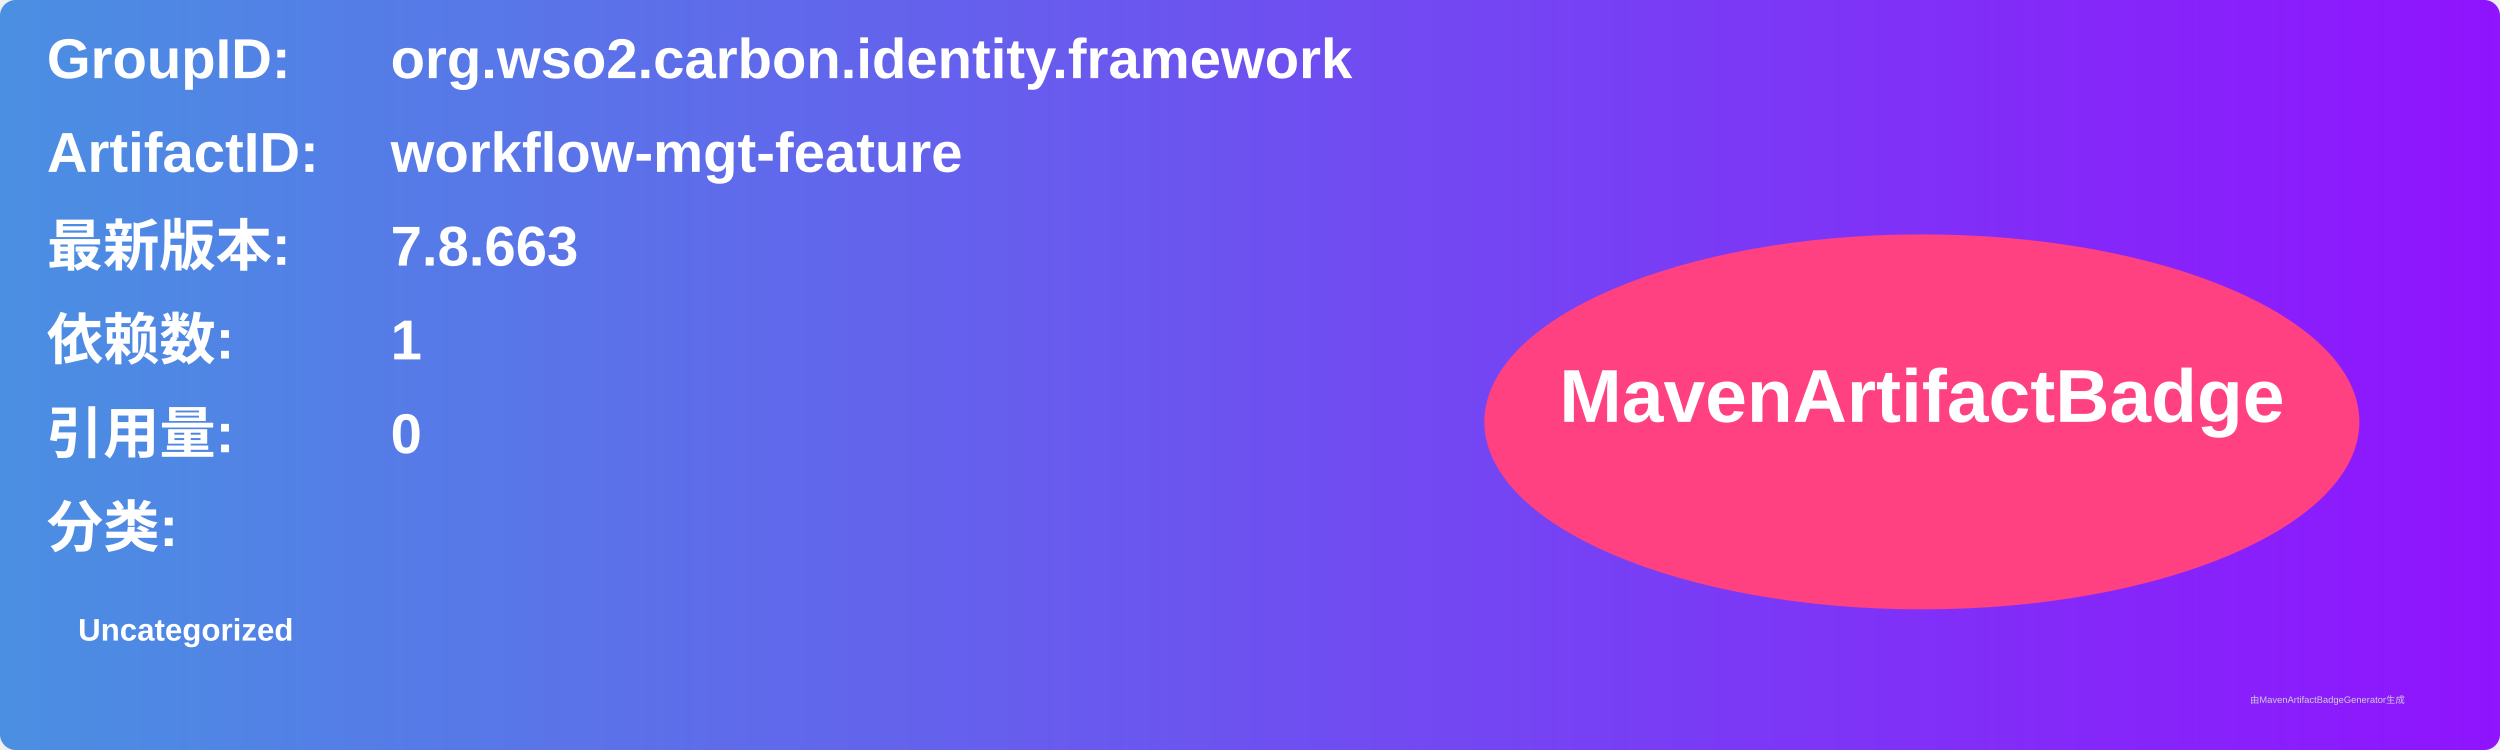
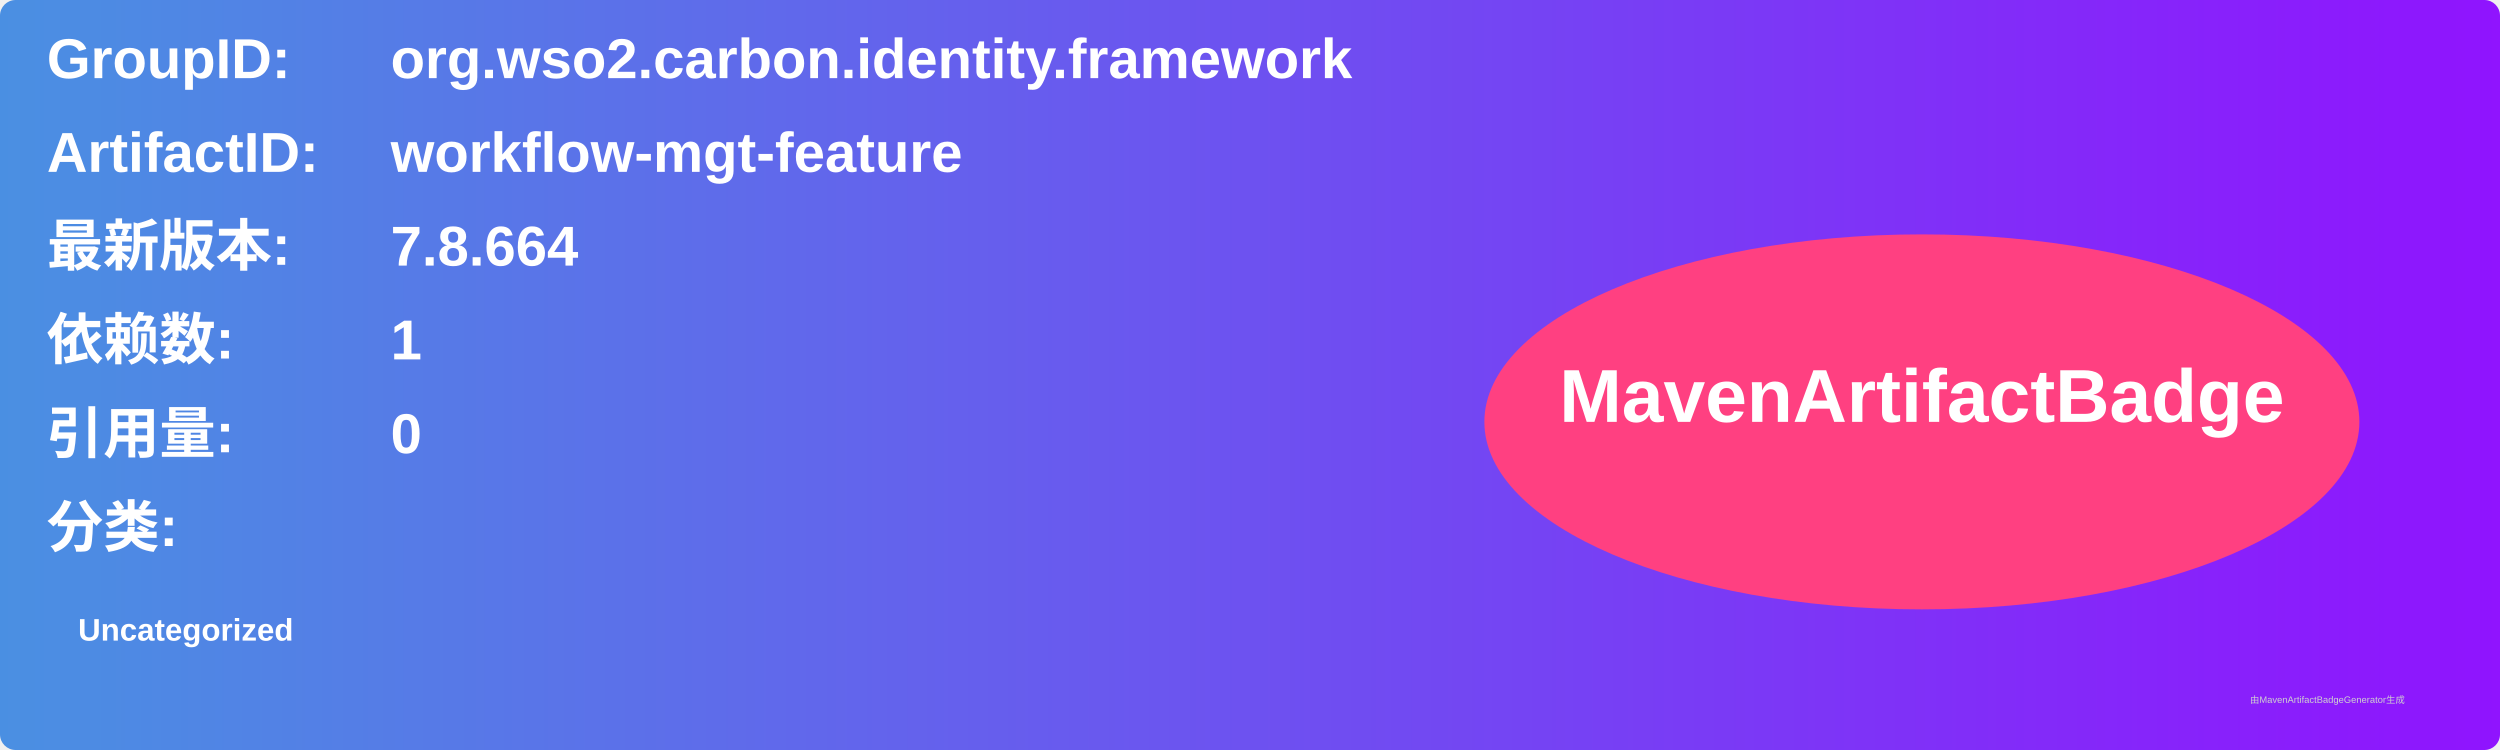
<svg xmlns="http://www.w3.org/2000/svg" width="800" height="240" viewBox="0 0 800 240">
  <linearGradient id="grad" x1="0%" y1="0%" x2="100%" y2="0%">
    <stop offset="0%" stop-color="#4a90e2" />
    <stop offset="100%" stop-color="#9013fe" />
  </linearGradient>
  <rect width="100%" height="100%" rx="5" ry="5" fill="url(#grad)" />
  <g transform="translate(15, 15)">
    <text x="0" y="10" font-family="Arial" font-size="18" fill="white" font-weight="bold" width="260">GroupID:</text>
    <text x="110" y="10" font-family="Arial" font-size="18" fill="white" font-weight="bold" width="460">org.wso2.carbon.identity.framework</text>
    <text x="0" y="40" font-family="Arial" font-size="18" fill="white" font-weight="bold" width="260">ArtifactID:</text>
    <text x="110" y="40" font-family="Arial" font-size="18" fill="white" font-weight="bold" width="460">workflow-mgt-feature</text>
    <text x="0" y="70" font-family="Arial" font-size="18" fill="white" font-weight="bold">最新版本:</text>
    <text x="110" y="70" font-family="Arial" font-size="18" fill="white" font-weight="bold">
-       <tspan font-weight="bold">7.8.663</tspan>
+       <tspan font-weight="bold">7.8.664</tspan>
    </text>
    <text x="0" y="100" font-family="Arial" font-size="18" fill="white" font-weight="bold">依赖数: </text>
    <text x="110" y="100" font-family="Arial" font-size="18" fill="white">
      <tspan font-weight="bold">1</tspan>
    </text>
    <text x="0" y="130" font-family="Arial" font-size="18" fill="white" font-weight="bold">引用量: </text>
    <text x="110" y="130" font-family="Arial" font-size="18" fill="white">
      <tspan font-weight="bold">0</tspan>
    </text>
    <text x="0" y="160" font-family="Arial" font-size="18" fill="white" font-weight="bold">分类:</text>
    <text x="10" y="190" font-family="Arial" font-size="10" fill="white">
      <tspan font-weight="bold">Uncategorized</tspan>
    </text>
    <ellipse cx="600" cy="120" rx="140" ry="60" fill="#ff4081" />
    <text x="600" y="120" text-anchor="middle" font-family="Arial" font-size="24" fill="white" font-weight="bold">MavenArtifactBadge</text>
  </g>
  <text x="720" y="225" font-family="Arial" font-size="3" fill="#d0d0d0">由MavenArtifactBadgeGenerator生成</text>
</svg>
